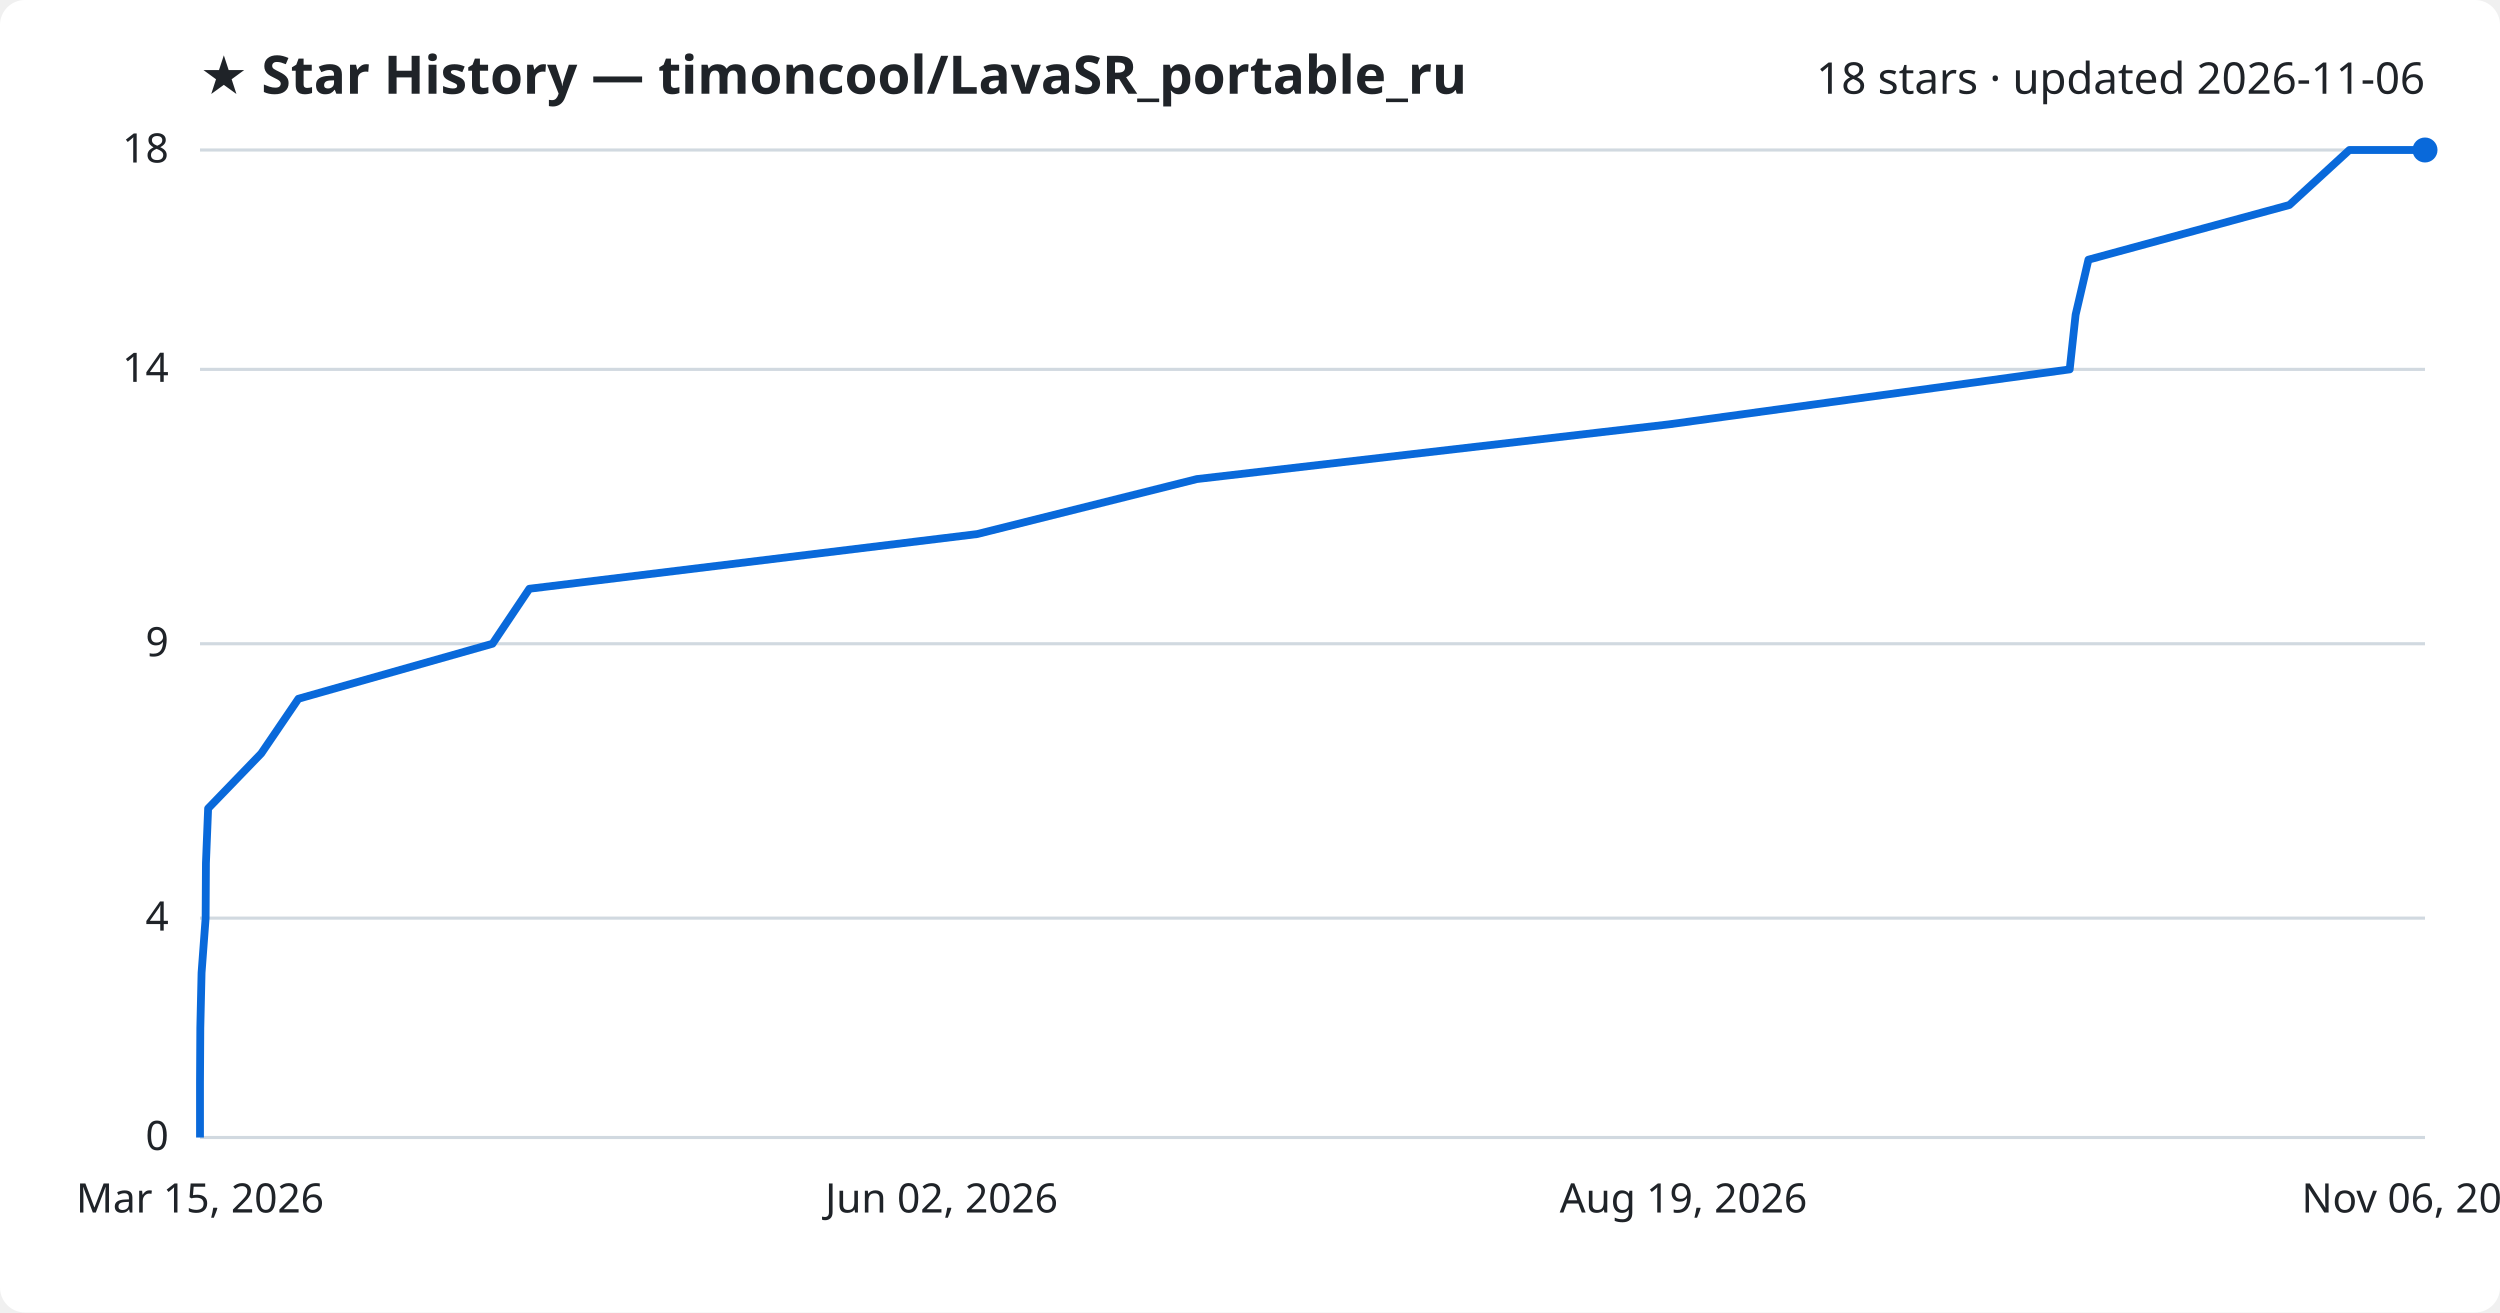
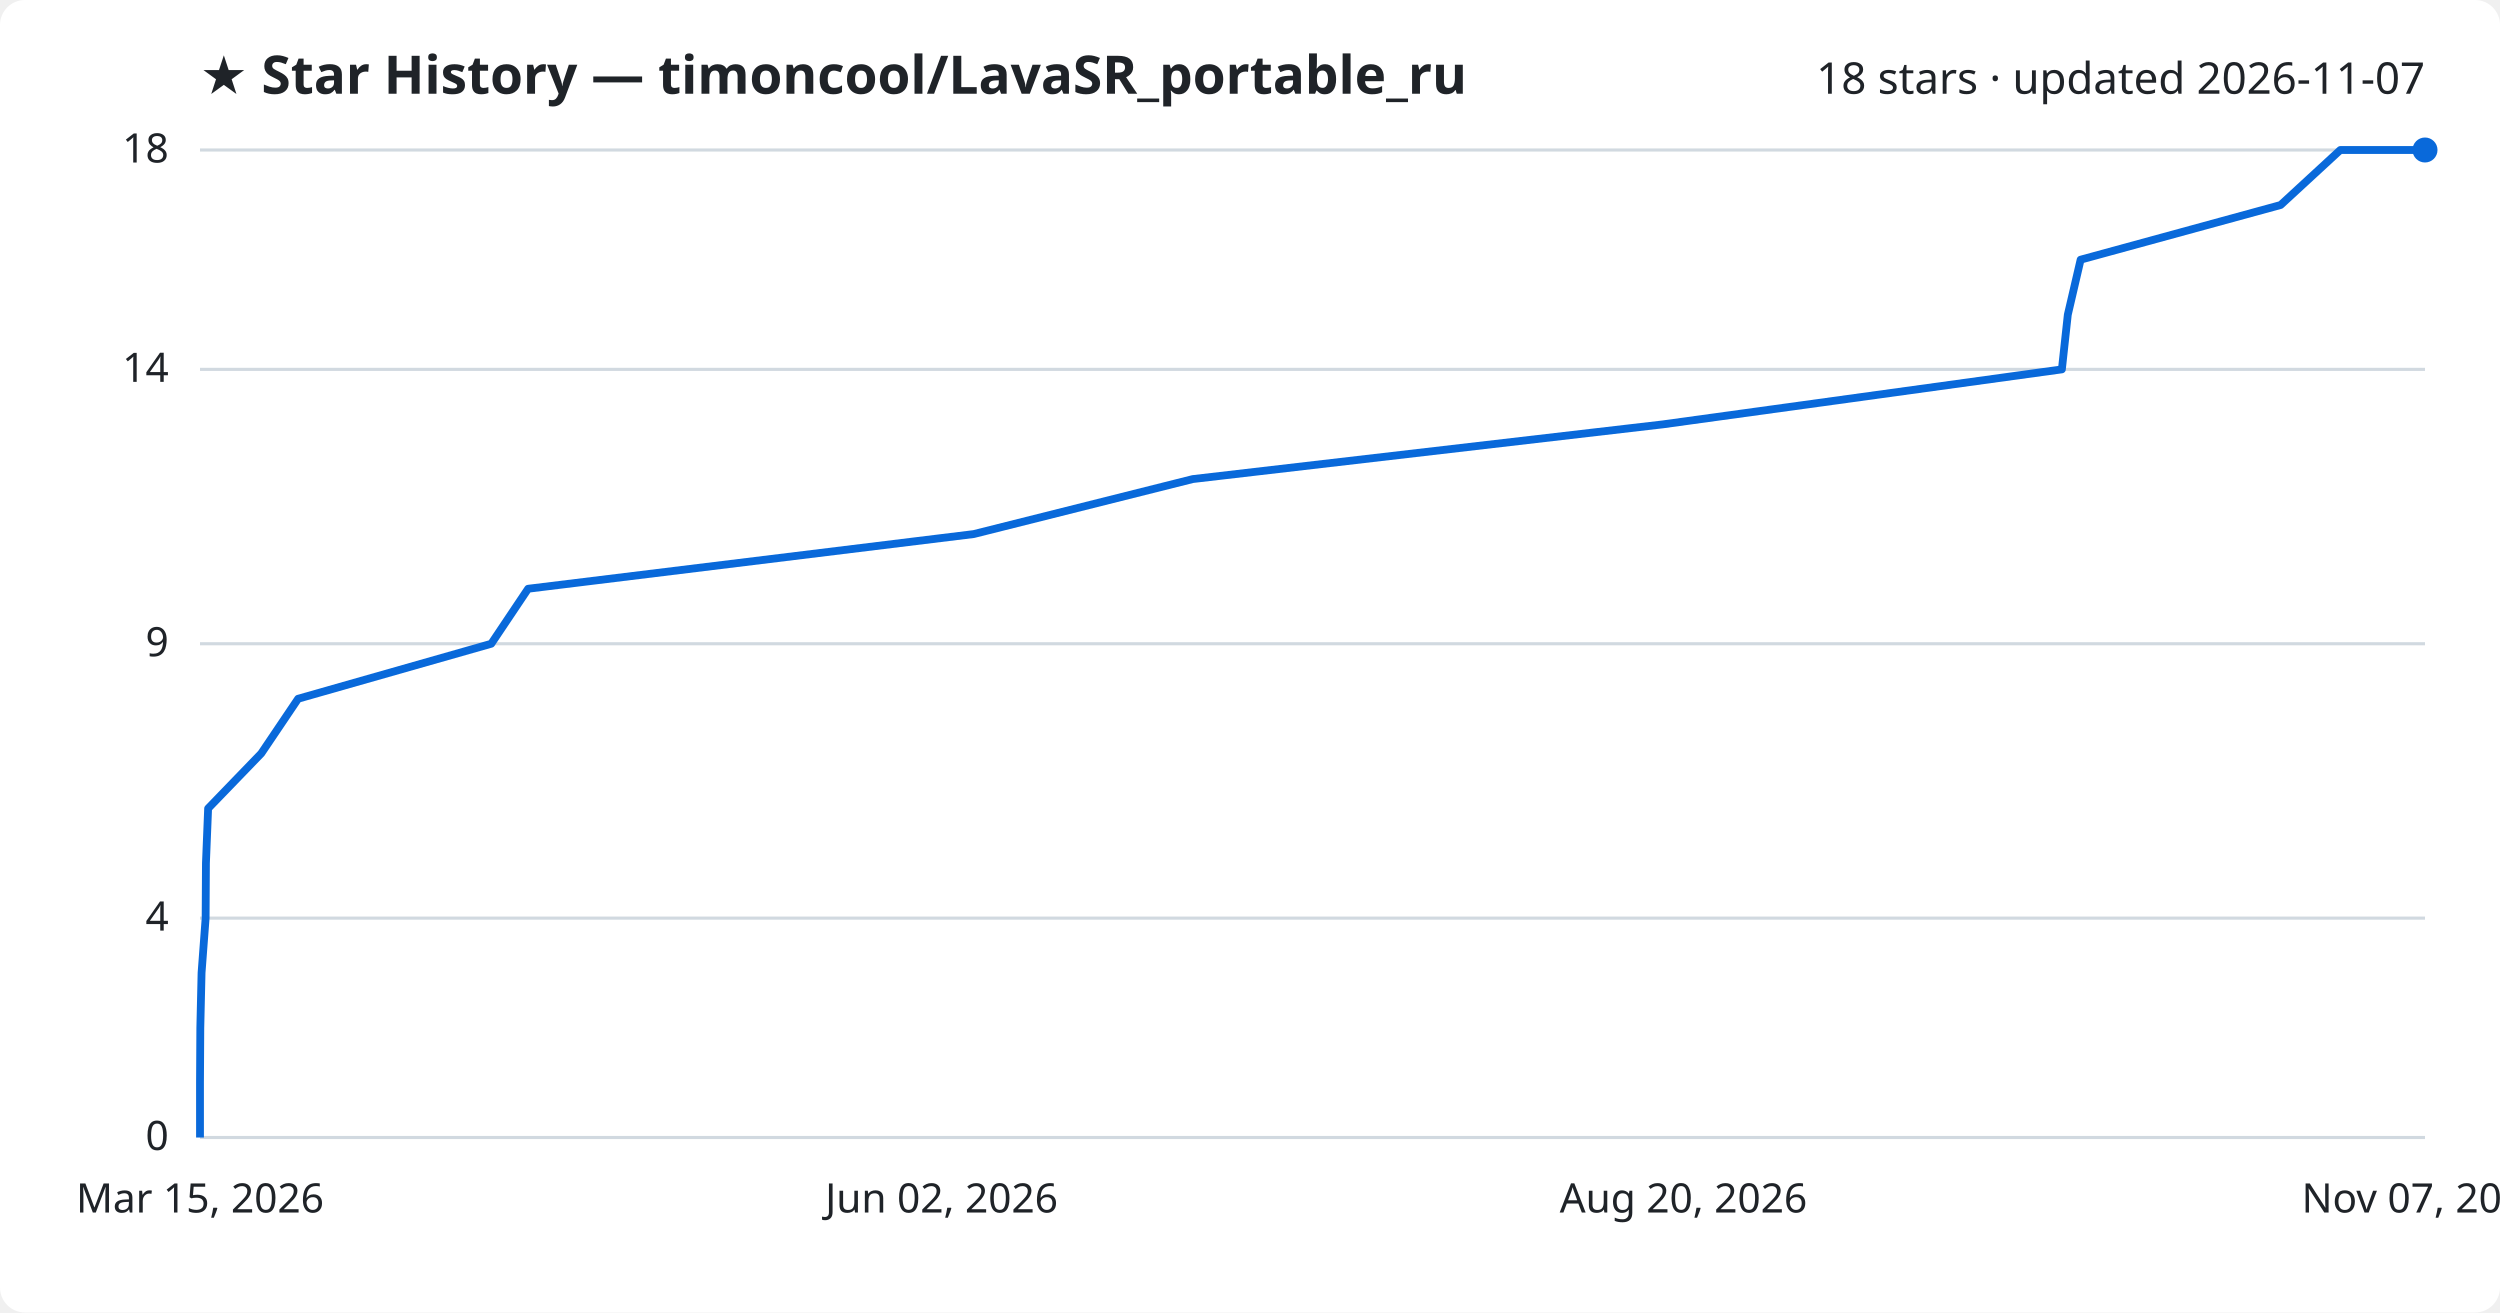
<svg xmlns="http://www.w3.org/2000/svg" viewBox="0 0 800 420" font-family="Segoe UI, sans-serif">
  <rect width="800" height="420" fill="#ffffff" rx="8" />
  <text x="64" y="30" fill="#1f2328" font-size="17" font-weight="700">★ Star History — timoncool/LavaSR_portable_ru</text>
-   <text x="776" y="30" fill="#1f2328" font-size="14" text-anchor="end">18 stars · updated 2026-11-06</text>
+   <text x="776" y="30" fill="#1f2328" font-size="14" text-anchor="end">18 stars · updated 2026-11-07</text>
  <line x1="64" y1="364.0" x2="776" y2="364.0" stroke="#d1d9e0" stroke-width="1" />
  <text x="54" y="368.0" fill="#1f2328" font-size="13" text-anchor="end">0</text>
  <line x1="64" y1="293.8" x2="776" y2="293.8" stroke="#d1d9e0" stroke-width="1" />
  <text x="54" y="297.8" fill="#1f2328" font-size="13" text-anchor="end">4</text>
  <line x1="64" y1="206.0" x2="776" y2="206.0" stroke="#d1d9e0" stroke-width="1" />
  <text x="54" y="210.0" fill="#1f2328" font-size="13" text-anchor="end">9</text>
  <line x1="64" y1="118.2" x2="776" y2="118.2" stroke="#d1d9e0" stroke-width="1" />
  <text x="54" y="122.2" fill="#1f2328" font-size="13" text-anchor="end">14</text>
  <line x1="64" y1="48.0" x2="776" y2="48.0" stroke="#d1d9e0" stroke-width="1" />
  <text x="54" y="52.0" fill="#1f2328" font-size="13" text-anchor="end">18</text>
-   <path d="M64.0,364.0 L64.0,346.4 L64.1,328.9 L64.5,311.3 L65.8,293.8 L65.9,276.2 L66.6,258.7 L83.6,241.1 L95.5,223.6 L157.6,206.0 L169.4,188.4 L312.7,170.9 L383.0,153.3 L534.0,135.8 L662.3,118.2 L664.2,100.7 L668.3,83.1 L732.6,65.6 L751.8,48.0 L776.0,48.0" fill="none" stroke="#0969da" stroke-width="2.5" stroke-linejoin="round" />
+   <path d="M64.0,364.0 L64.0,346.4 L64.1,328.9 L64.5,311.3 L65.8,293.8 L65.9,276.2 L66.6,258.7 L83.6,241.1 L95.4,223.6 L157.2,206.0 L169.0,188.4 L311.6,170.9 L381.7,153.3 L532.1,135.8 L659.8,118.2 L661.7,100.7 L665.8,83.1 L729.8,65.6 L748.9,48.0 L776.0,48.0" fill="none" stroke="#0969da" stroke-width="2.5" stroke-linejoin="round" />
  <circle cx="776.0" cy="48.0" r="4" fill="#0969da" />
  <text x="64.0" y="388" fill="#1f2328" font-size="13" text-anchor="middle">Mar 15, 2026</text>
  <text x="301.3" y="388" fill="#1f2328" font-size="13" text-anchor="middle">Jun 02, 2026</text>
-   <text x="538.7" y="388" fill="#1f2328" font-size="13" text-anchor="middle">Aug 19, 2026</text>
-   <text x="776.0" y="388" fill="#1f2328" font-size="13" text-anchor="middle">Nov 06, 2026</text>
+   <text x="538.7" y="388" fill="#1f2328" font-size="13" text-anchor="middle">Aug 20, 2026</text>
+   <text x="776.0" y="388" fill="#1f2328" font-size="13" text-anchor="middle">Nov 07, 2026</text>
</svg>
